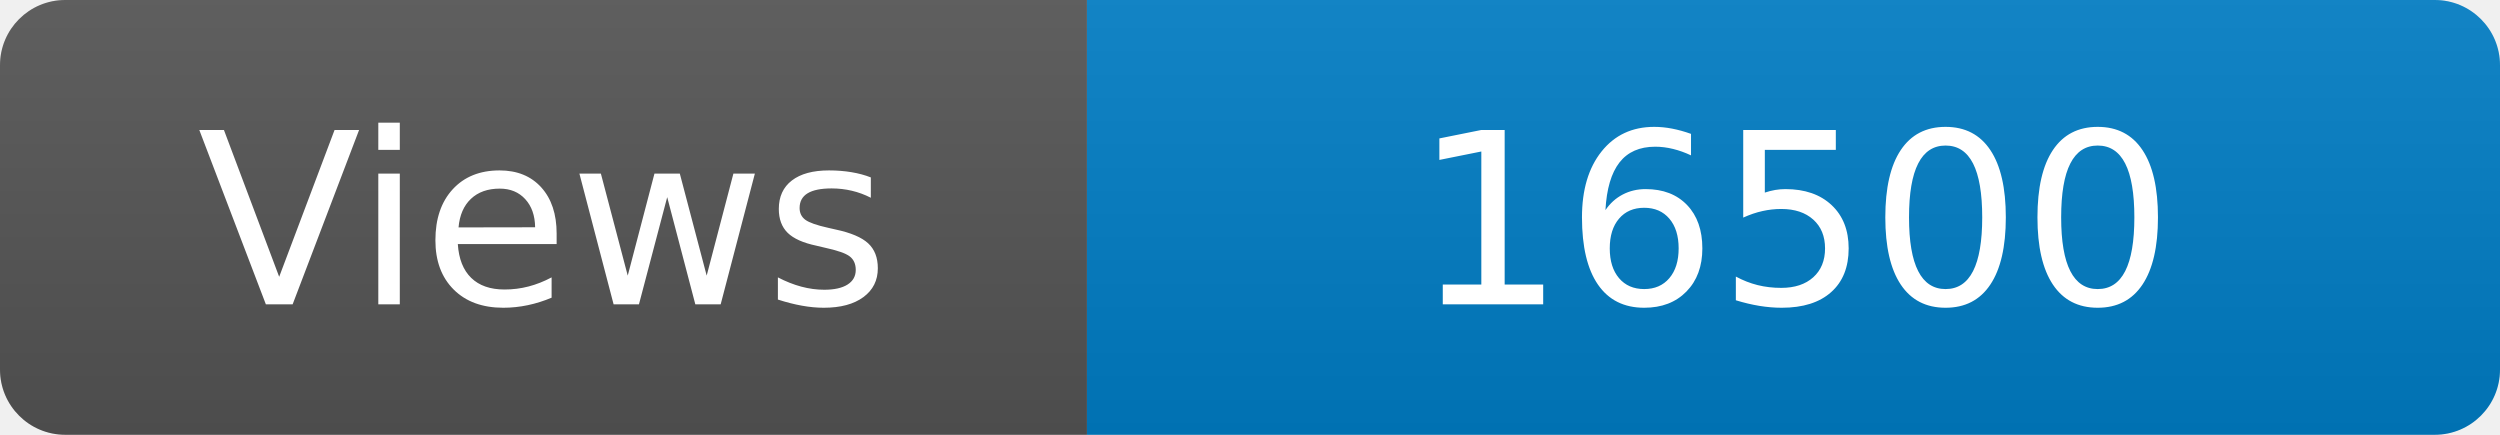
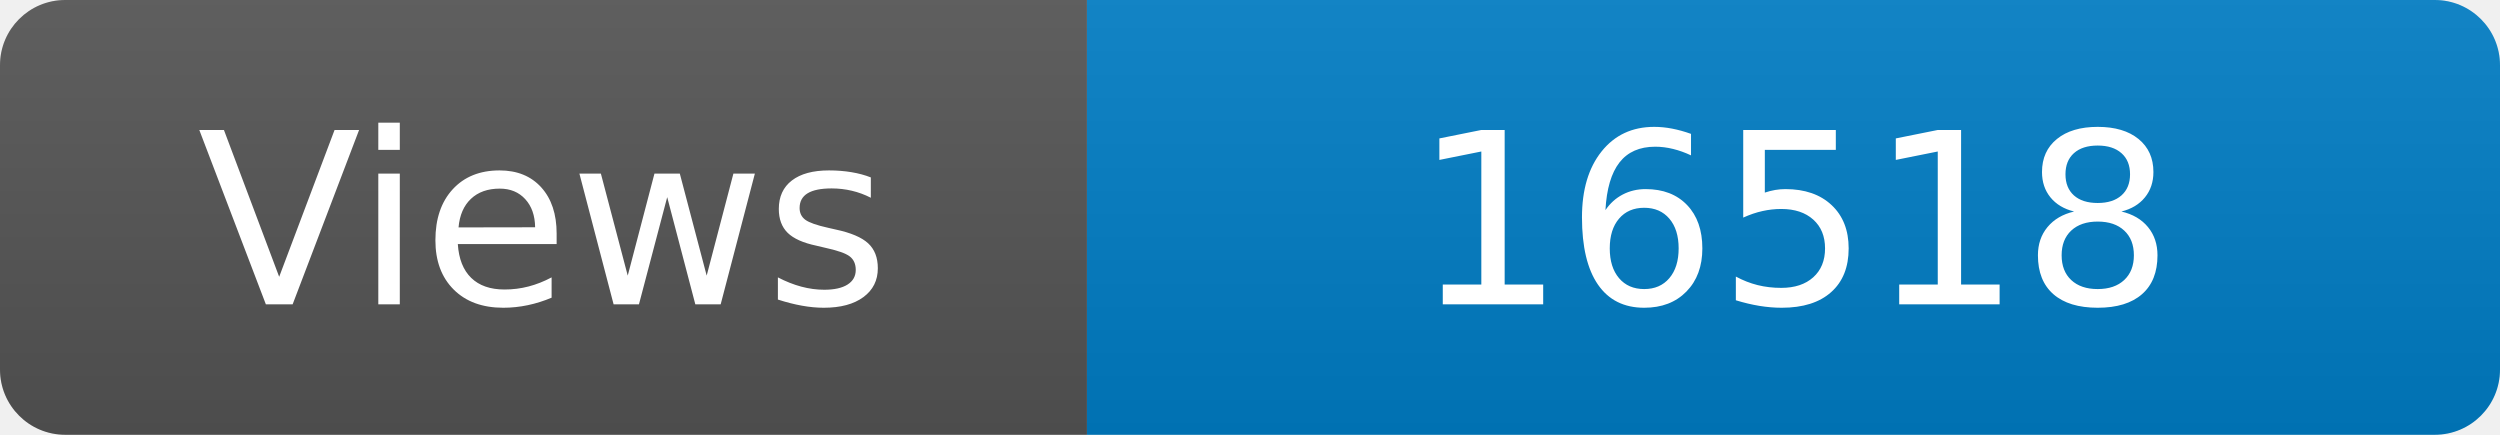
<svg xmlns="http://www.w3.org/2000/svg" width="115" height="20" role="img" aria-label="Maintained?: yes">
  <linearGradient id="s" x2="0" y2="100%">
    <stop offset="0" stop-color="#bbb" stop-opacity=".1" />
    <stop offset="1" stop-opacity=".1" />
  </linearGradient>
  <clipPath id="r">
    <rect width="115" height="20" rx="3" fill="#fff" />
  </clipPath>
  <g clip-path="url(#r)">
    <rect width="50" height="20" fill="#555" />
    <rect x="50" width="160" height="20" fill="#007ec6" />
    <rect width="115" height="20" fill="url(#s)" />
  </g>
  <g fill="#fff" text-anchor="middle" font-family="Verdana,Geneva,DejaVu Sans,sans-serif" font-size="110">
    <text x="250" y="140" transform="scale(.1)" fill="#fff">Views</text>
-     <text x="825" y="140" transform="scale(.1)" fill="#fff">16500</text>
+     <text x="825" y="140" transform="scale(.1)" fill="#fff">16518</text>
  </g>
</svg>
